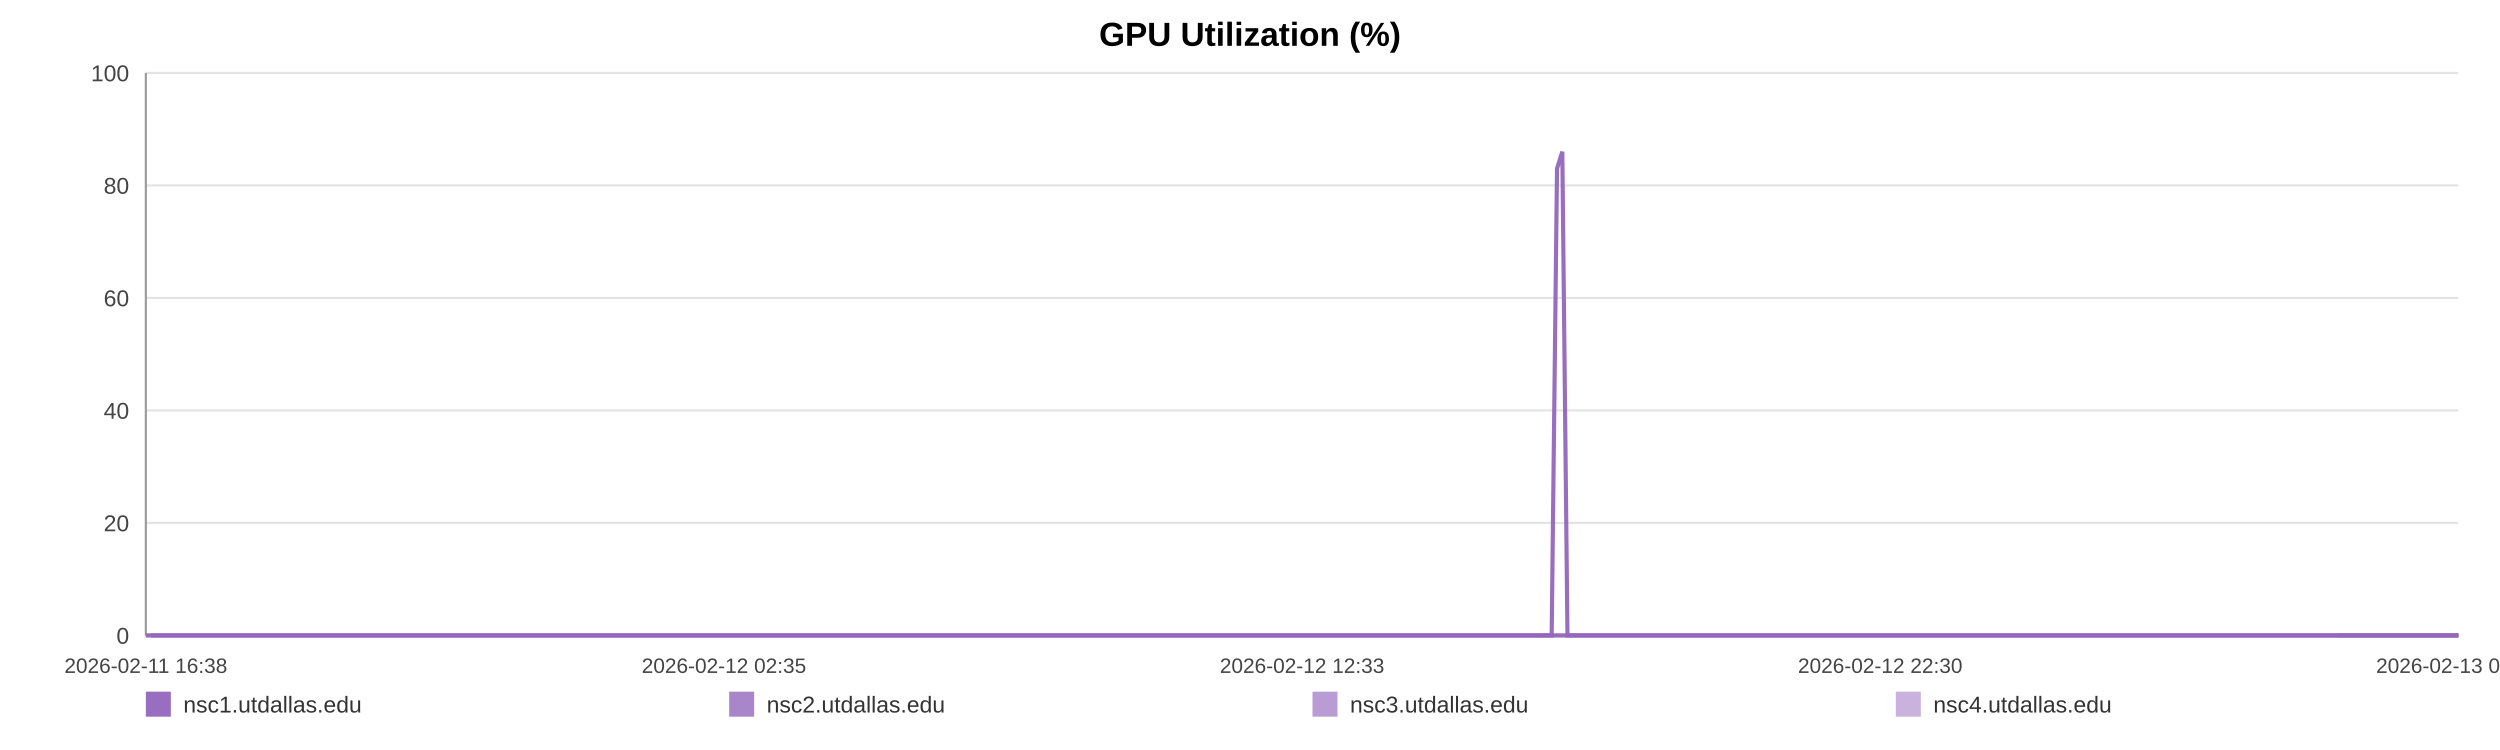
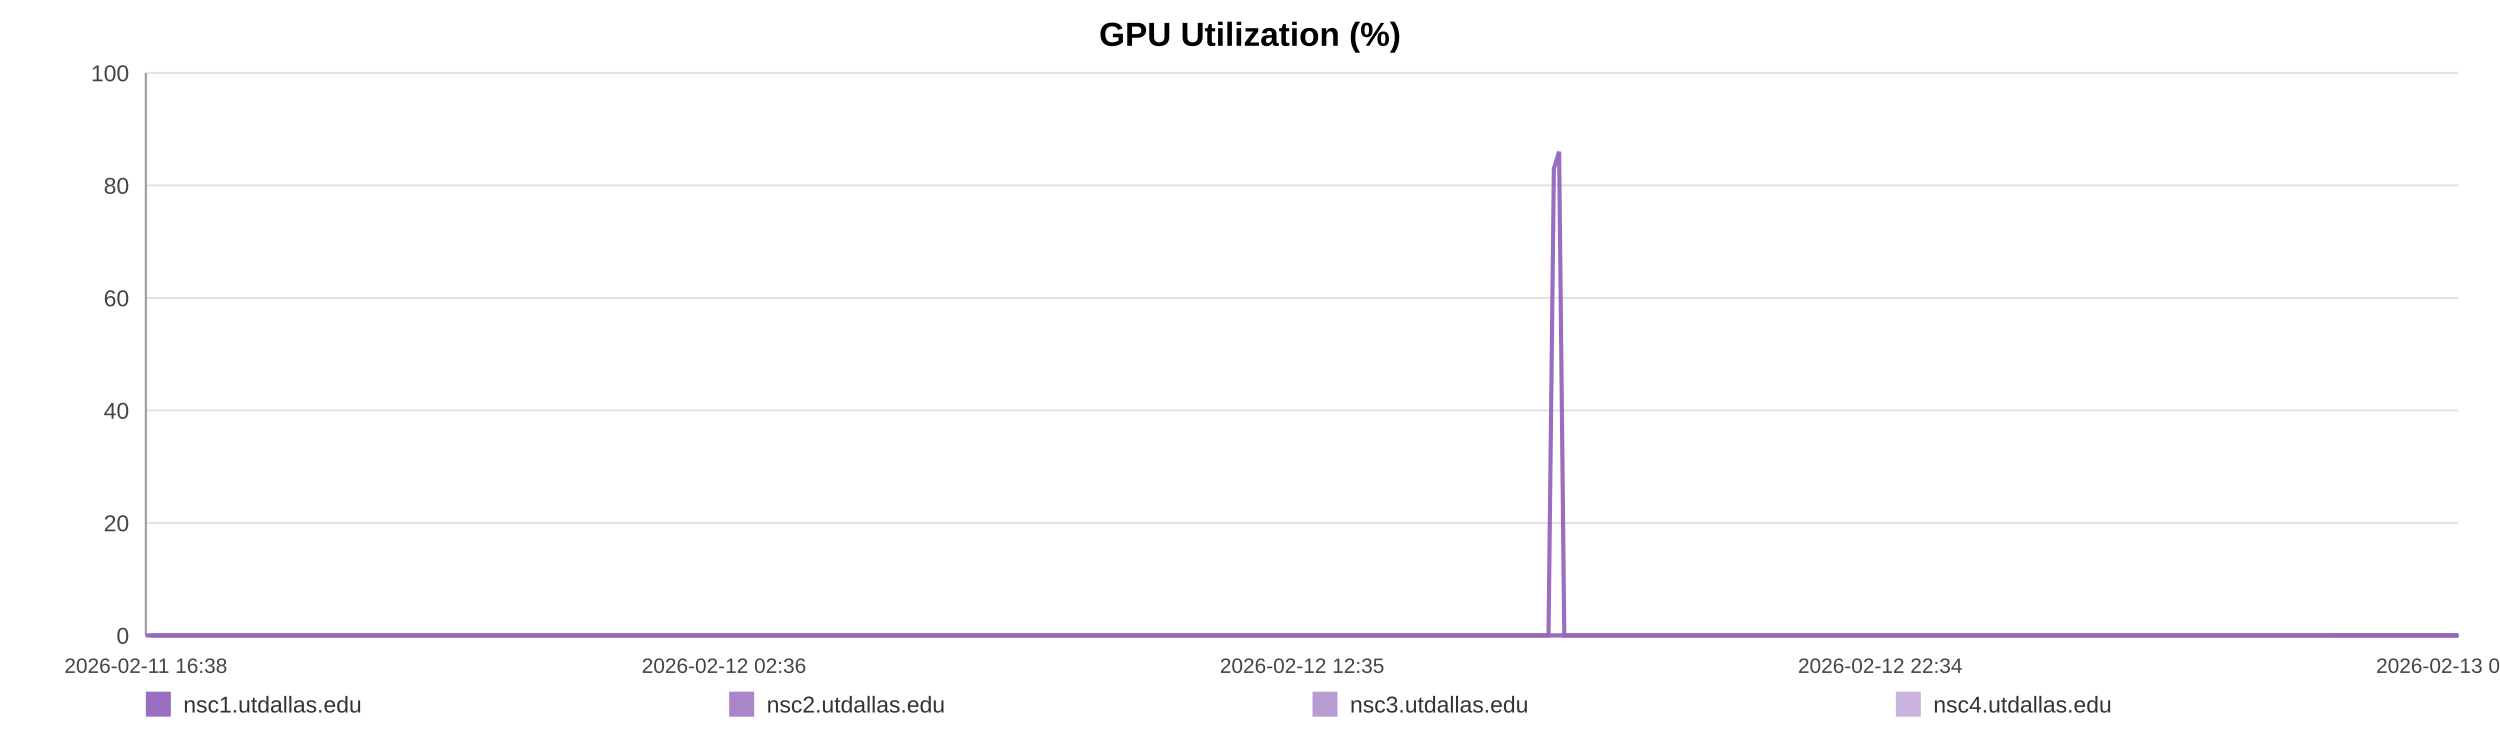
<svg xmlns="http://www.w3.org/2000/svg" width="1200" height="360" viewBox="0 0 1200 360" role="img" aria-label="GPU Utilization (%)">
  <rect width="100%" height="100%" fill="#ffffff" />
  <text x="600.0" y="22" text-anchor="middle" font-size="16" font-family="Arial, Helvetica, sans-serif" font-weight="bold">GPU Utilization (%)</text>
  <line x1="70" y1="35.00" x2="1180" y2="35.00" stroke="#e3e3e3" stroke-width="1" />
  <text x="62" y="39.00" text-anchor="end" font-size="11" fill="#444" font-family="Arial, Helvetica, sans-serif">100</text>
  <line x1="70" y1="89.00" x2="1180" y2="89.00" stroke="#e3e3e3" stroke-width="1" />
  <text x="62" y="93.00" text-anchor="end" font-size="11" fill="#444" font-family="Arial, Helvetica, sans-serif">80</text>
  <line x1="70" y1="143.00" x2="1180" y2="143.00" stroke="#e3e3e3" stroke-width="1" />
  <text x="62" y="147.00" text-anchor="end" font-size="11" fill="#444" font-family="Arial, Helvetica, sans-serif">60</text>
  <line x1="70" y1="197.00" x2="1180" y2="197.00" stroke="#e3e3e3" stroke-width="1" />
  <text x="62" y="201.00" text-anchor="end" font-size="11" fill="#444" font-family="Arial, Helvetica, sans-serif">40</text>
  <line x1="70" y1="251.00" x2="1180" y2="251.00" stroke="#e3e3e3" stroke-width="1" />
  <text x="62" y="255.00" text-anchor="end" font-size="11" fill="#444" font-family="Arial, Helvetica, sans-serif">20</text>
  <line x1="70" y1="305.00" x2="1180" y2="305.00" stroke="#e3e3e3" stroke-width="1" />
  <text x="62" y="309.00" text-anchor="end" font-size="11" fill="#444" font-family="Arial, Helvetica, sans-serif">0</text>
  <line x1="70" y1="35" x2="70" y2="305" stroke="#999" />
  <line x1="70" y1="305" x2="1180" y2="305" stroke="#999" />
  <text x="70.00" y="323" text-anchor="middle" font-size="10" fill="#444" font-family="Arial, Helvetica, sans-serif">2026-02-11 16:38</text>
-   <text x="347.50" y="323" text-anchor="middle" font-size="10" fill="#444" font-family="Arial, Helvetica, sans-serif">2026-02-12 02:35</text>
-   <text x="625.00" y="323" text-anchor="middle" font-size="10" fill="#444" font-family="Arial, Helvetica, sans-serif">2026-02-12 12:33</text>
-   <text x="902.50" y="323" text-anchor="middle" font-size="10" fill="#444" font-family="Arial, Helvetica, sans-serif">2026-02-12 22:30</text>
-   <text x="1180.00" y="323" text-anchor="middle" font-size="10" fill="#444" font-family="Arial, Helvetica, sans-serif">2026-02-13 08:28</text>
-   <polyline fill="none" stroke="#9467bd" stroke-opacity="0.95" stroke-width="2" points="72.50,305.00 75.01,305.00 77.50,305.00 80.01,305.00 82.53,305.00 85.01,305.00 87.52,305.00 90.22,305.00 92.71,305.00 95.19,305.00 97.68,305.00 100.22,305.00 102.70,305.00 105.19,305.00 109.68,305.00 113.56,305.00 116.08,305.00 118.65,305.00 121.14,305.00 123.63,305.00 126.08,305.00 128.60,305.00 131.09,305.00 133.61,305.00 136.12,305.00 138.67,305.00 141.18,305.00 143.69,305.00 146.31,305.00 148.83,305.00 151.33,305.00 153.89,305.00 156.39,305.00 158.89,305.00 161.46,305.00 163.94,305.00 166.44,305.00 168.99,305.00 171.46,305.00 173.96,305.00 176.43,305.00 178.92,305.00 181.43,305.00 183.91,305.00 186.47,305.00 188.99,305.00 191.46,305.00 193.95,305.00 196.47,305.00 198.97,305.00 201.83,305.00 204.33,305.00 206.82,305.00 209.30,305.00 211.78,305.00 214.26,305.00 216.74,305.00 219.25,305.00 221.74,305.00 224.29,305.00 226.78,305.00 229.25,305.00 231.77,305.00 234.30,305.00 236.79,305.00 239.30,305.00 241.77,305.00 244.25,305.00 246.73,305.00 249.21,305.00 251.70,305.00 254.20,305.00 256.68,305.00 259.18,305.00 261.68,305.00 264.15,305.00 266.67,305.00 269.15,305.00 271.63,305.00 274.19,305.00 276.68,305.00 279.18,305.00 281.69,305.00 284.18,305.00 286.68,305.00 289.18,305.00 291.65,305.00 294.12,305.00 296.64,305.00 299.15,305.00 301.65,305.00 304.17,305.00 306.63,305.00 309.14,305.00 311.62,305.00 314.12,305.00 316.59,305.00 319.09,305.00 321.57,305.00 324.08,305.00 326.58,305.00 329.08,305.00 331.58,305.00 334.12,305.00 336.63,305.00 339.12,305.00 341.61,305.00 344.10,305.00 346.58,305.00 349.11,305.00 351.61,305.00 354.10,305.00 356.59,305.00 359.10,305.00 361.61,305.00 364.12,305.00 366.66,305.00 369.15,305.00 371.65,305.00 374.15,305.00 376.64,305.00 379.13,305.00 381.65,305.00 384.36,305.00 386.84,305.00 389.37,305.00 391.86,305.00 394.34,305.00 396.82,305.00 399.27,305.00 401.76,305.00 404.26,305.00 406.76,305.00 409.24,305.00 411.73,305.00 414.23,305.00 416.70,305.00 419.25,305.00 421.73,305.00 424.23,305.00 426.71,305.00 429.21,305.00 431.69,305.00 434.20,305.00 436.71,305.00 439.21,305.00 441.71,305.00 444.20,305.00 446.68,305.00 449.16,305.00 451.66,305.00 454.15,305.00 456.66,305.00 459.18,305.00 461.68,305.00 464.17,305.00 466.70,305.00 469.20,305.00 471.67,305.00 474.18,305.00 476.68,305.00 479.22,305.00 481.75,305.00 484.23,305.00 486.74,305.00 489.22,305.00 491.70,305.00 494.19,305.00 496.69,305.00 499.17,305.00 501.64,305.00 504.13,305.00 506.65,305.00 509.15,305.00 511.66,305.00 514.15,305.00 516.70,305.00 519.20,305.00 521.69,305.00 524.17,305.00 526.65,305.00 529.37,305.00 531.92,305.00 534.40,305.00 536.88,305.00 539.34,305.00 541.85,305.00 544.34,305.00 546.85,305.00 549.36,305.00 551.84,305.00 554.33,305.00 556.83,305.00 559.38,305.00 561.88,305.00 564.35,305.00 566.84,305.00 569.37,305.00 571.91,305.00 574.47,305.00 576.95,305.00 579.45,305.00 581.95,305.00 584.43,305.00 586.94,305.00 589.44,305.00 591.97,305.00 594.45,305.00 596.93,305.00 599.45,305.00 601.95,305.00 604.45,305.00 606.95,305.00 609.48,305.00 611.98,305.00 614.46,305.00 616.93,305.00 619.42,305.00 621.92,305.00 624.42,305.00 626.90,305.00 629.39,305.00 631.86,305.00 634.35,305.00 636.87,305.00 639.37,305.00 641.88,305.00 644.41,305.00 646.91,305.00 649.42,305.00 651.91,305.00 654.42,305.00 656.91,305.00 659.41,305.00 661.91,305.00 664.46,305.00 666.96,305.00 669.47,305.00 671.97,305.00 674.46,305.00 676.96,305.00 679.43,305.00 681.92,305.00 684.44,305.00 686.94,305.00 689.44,305.00 691.94,305.00 694.46,305.00 696.95,305.00 699.45,305.00 701.96,305.00 704.49,305.00 706.97,305.00 709.46,305.00 711.98,305.00 714.50,305.00 717.01,305.00 719.50,305.00 722.00,305.00 724.77,305.00 727.28,305.00 729.78,305.00 732.28,305.00 734.80,305.00 737.31,305.00 739.81,305.00 742.32,305.00 744.80,305.00 747.37,80.90 749.91,72.80 752.38,305.00 754.88,305.00 757.38,305.00 759.88,305.00 762.38,305.00 764.97,305.00 767.47,305.00 769.96,305.00 772.49,305.00 775.19,305.00 777.69,305.00 780.83,305.00 785.05,305.00 787.61,305.00 790.16,305.00 792.65,305.00 795.10,305.00 797.58,305.00 800.12,305.00 802.63,305.00 805.15,305.00 807.75,305.00 810.33,305.00 812.98,305.00 815.49,305.00 817.99,305.00 820.49,305.00 823.02,305.00 825.55,305.00 828.07,305.00 830.56,305.00 833.05,305.00 835.65,305.00 838.17,305.00 840.64,305.00 843.14,305.00 845.68,305.00 848.27,305.00 850.79,305.00 853.29,305.00 855.86,305.00 858.25,305.00 860.74,305.00 863.28,305.00 865.77,305.00 868.31,305.00 870.88,305.00 873.39,305.00 875.88,305.00 878.41,305.00 880.94,305.00 883.44,305.00 885.93,305.00 888.41,305.00 890.92,305.00 893.43,305.00 895.91,305.00 898.89,305.00 901.83,305.00 904.79,305.00 907.69,305.00 910.54,305.00 913.42,305.00 916.38,305.00 919.29,305.00 921.80,305.00 924.27,305.00 926.76,305.00 929.25,305.00 931.75,305.00 934.23,305.00 936.71,305.00 939.20,305.00 941.70,305.00 944.19,305.00 946.68,305.00 949.17,305.00 951.66,305.00 954.14,305.00 956.63,305.00 959.11,305.00 961.61,305.00 964.08,305.00 966.59,305.00 969.11,305.00 971.57,305.00 974.05,305.00 976.54,305.00 979.03,305.00 981.53,305.00 984.03,305.00 986.51,305.00 989.01,305.00 991.51,305.00 994.00,305.00 996.49,305.00 998.98,305.00 1001.46,305.00 1003.95,305.00 1006.41,305.00 1008.87,305.00 1011.37,305.00 1013.85,305.00 1016.33,305.00 1018.81,305.00 1021.30,305.00 1023.79,305.00 1026.26,305.00 1028.73,305.00 1031.18,305.00 1033.76,305.00 1036.44,305.00 1038.95,305.00 1041.45,305.00 1043.94,305.00 1046.42,305.00 1048.89,305.00 1051.37,305.00 1053.85,305.00 1056.80,305.00 1059.73,305.00 1062.63,305.00 1065.55,305.00 1068.50,305.00 1071.41,305.00 1074.39,305.00 1077.41,305.00 1080.14,305.00 1082.82,305.00 1085.32,305.00 1087.84,305.00 1090.34,305.00 1092.81,305.00 1095.29,305.00 1097.79,305.00 1100.28,305.00 1102.77,305.00 1105.25,305.00 1107.75,305.00 1110.25,305.00 1112.73,305.00 1115.26,305.00 1117.75,305.00 1120.23,305.00 1122.41,305.00 1124.99,305.00 1127.48,305.00 1130.04,305.00 1132.53,305.00 1135.01,305.00 1137.53,305.00 1140.05,305.00 1142.55,305.00 1145.08,305.00 1147.58,305.00 1150.13,305.00 1152.61,305.00 1155.08,305.00 1157.58,305.00 1160.05,305.00 1162.53,305.00 1165.01,305.00 1167.53,305.00 1170.02,305.00 1172.52,305.00 1175.01,305.00 1177.48,305.00 1180.00,305.00" />
-   <polyline fill="none" stroke="#9467bd" stroke-opacity="0.80" stroke-width="2" points="70.00,305.00 72.50,305.00 75.01,305.00 77.50,305.00 80.01,305.00 82.53,305.00 85.01,305.00 87.52,305.00 90.22,305.00 92.71,305.00 95.19,305.00 97.68,305.00 100.22,305.00 102.70,305.00 105.19,305.00 109.68,305.00 113.56,305.00 116.08,305.00 118.65,305.00 121.14,305.00 123.63,305.00 126.08,305.00 128.60,305.00 131.09,305.00 133.61,305.00 136.12,305.00 138.67,305.00 141.18,305.00 143.69,305.00 146.31,305.00 148.83,305.00 151.33,305.00 153.89,305.00 156.39,305.00 158.89,305.00 161.46,305.00 163.94,305.00 166.44,305.00 168.99,305.00 171.46,305.00 173.96,305.00 176.43,305.00 178.92,305.00 181.43,305.00 183.91,305.00 186.47,305.00 188.99,305.00 191.46,305.00 193.95,305.00 196.47,305.00 198.97,305.00 201.83,305.00 204.33,305.00 206.82,305.00 209.30,305.00 211.78,305.00 214.26,305.00 216.74,305.00 219.25,305.00 221.74,305.00 224.29,305.00 226.78,305.00 229.25,305.00 231.77,305.00 234.30,305.00 236.79,305.00 239.30,305.00 241.77,305.00 244.25,305.00 246.73,305.00 249.21,305.00 251.70,305.00 254.20,305.00 256.68,305.00 259.18,305.00 261.68,305.00 264.15,305.00 266.67,305.00 269.15,305.00 271.63,305.00 274.19,305.00 276.68,305.00 279.18,305.00 281.69,305.00 284.18,305.00 286.68,305.00 289.18,305.00 291.65,305.00 294.12,305.00 296.64,305.00 299.15,305.00 301.65,305.00 304.17,305.00 306.63,305.00 309.14,305.00 311.62,305.00 314.12,305.00 316.59,305.00 319.09,305.00 321.57,305.00 324.08,305.00 326.58,305.00 329.08,305.00 331.58,305.00 334.12,305.00 336.63,305.00 339.12,305.00 341.61,305.00 344.10,305.00 346.58,305.00 349.11,305.00 351.61,305.00 354.10,305.00 356.59,305.00 359.10,305.00 361.61,305.00 364.12,305.00 366.66,305.00 369.15,305.00 371.65,305.00 374.15,305.00 376.64,305.00 379.13,305.00 381.65,305.00 384.36,305.00 386.84,305.00 389.37,305.00 391.86,305.00 394.34,305.00 396.82,305.00 399.27,305.00 401.76,305.00 404.26,305.00 406.76,305.00 409.24,305.00 411.73,305.00 414.23,305.00 416.70,305.00 419.25,305.00 421.73,305.00 424.23,305.00 426.71,305.00 429.21,305.00 431.69,305.00 434.20,305.00 436.71,305.00 439.21,305.00 441.71,305.00 444.20,305.00 446.68,305.00 449.16,305.00 451.66,305.00 454.15,305.00 456.66,305.00 459.18,305.00 461.68,305.00 464.17,305.00 466.70,305.00 469.20,305.00 471.67,305.00 474.18,305.00 476.68,305.00 479.22,305.00 481.75,305.00 484.23,305.00 486.74,305.00 489.22,305.00 491.70,305.00 494.19,305.00 496.69,305.00 499.17,305.00 501.64,305.00 504.13,305.00 506.65,305.00 509.15,305.00 511.66,305.00 514.15,305.00 516.70,305.00 519.20,305.00 521.69,305.00 524.17,305.00 526.65,305.00 529.37,305.00 531.92,305.00 534.40,305.00 536.88,305.00 539.34,305.00 541.85,305.00 544.34,305.00 546.85,305.00 549.36,305.00 551.84,305.00 554.33,305.00 556.83,305.00 559.38,305.00 561.88,305.00 564.35,305.00 566.84,305.00 569.37,305.00 571.91,305.00 574.47,305.00 576.95,305.00 579.45,305.00 581.95,305.00 584.43,305.00 586.94,305.00 589.44,305.00 591.97,305.00 594.45,305.00 596.93,305.00 599.45,305.00 601.95,305.00 604.45,305.00 606.95,305.00 609.48,305.00 611.98,305.00 614.46,305.00 616.93,305.00 619.42,305.00 621.92,305.00 624.42,305.00 626.90,305.00 629.39,305.00 631.86,305.00 634.35,305.00 636.87,305.00 639.37,305.00 641.88,305.00 644.41,305.00 646.91,305.00 649.42,305.00 651.91,305.00 654.42,305.00 656.91,305.00 659.41,305.00 661.91,305.00 664.46,305.00 666.96,305.00 669.47,305.00 671.97,305.00 674.46,305.00 676.96,305.00 679.43,305.00 681.92,305.00 684.44,305.00 686.94,305.00 689.44,305.00 691.94,305.00 694.46,305.00 696.95,305.00 699.45,305.00 701.96,305.00 704.49,305.00 706.97,305.00 709.46,305.00 711.98,305.00 714.50,305.00 717.01,305.00 719.50,305.00 722.00,305.00 724.77,305.00 727.28,305.00 729.78,305.00 732.28,305.00 734.80,305.00 737.31,305.00 739.81,305.00 742.32,305.00 744.80,305.00 747.37,305.00 749.91,305.00 752.38,305.00 754.88,305.00 757.38,305.00 759.88,305.00 762.38,305.00 764.97,305.00 767.47,305.00 769.96,305.00 772.49,305.00 775.19,305.00 777.69,305.00 780.83,305.00 785.05,305.00 787.61,305.00 790.16,305.00 792.65,305.00 795.10,305.00 797.58,305.00 800.12,305.00 802.63,305.00 805.15,305.00 807.75,305.00 810.33,305.00 812.98,305.00 815.49,305.00 817.99,305.00 820.49,305.00 823.02,305.00 825.55,305.00 828.07,305.00 830.56,305.00 833.05,305.00 835.65,305.00 838.17,305.00 840.64,305.00 843.14,305.00 845.68,305.00 848.27,305.00 850.79,305.00 853.29,305.00 855.86,305.00 858.25,305.00 860.74,305.00 863.28,305.00 865.77,305.00 868.31,305.00 870.88,305.00 873.39,305.00 875.88,305.00 878.41,305.00 880.94,305.00 883.44,305.00 885.93,305.00 888.41,305.00 890.92,305.00 893.43,305.00 895.91,305.00 898.89,305.00 901.83,305.00 904.79,305.00 907.69,305.00 910.54,305.00 913.42,305.00 916.38,305.00 919.29,305.00 921.80,305.00 924.27,305.00 926.76,305.00 929.25,305.00 931.75,305.00 934.23,305.00 936.71,305.00 939.20,305.00 941.70,305.00 944.19,305.00 946.68,305.00 949.17,305.00 951.66,305.00 954.14,305.00 956.63,305.00 959.11,305.00 961.61,305.00 964.08,305.00 966.59,305.00 969.11,305.00 971.57,305.00 974.05,305.00 976.54,305.00 979.03,305.00 981.53,305.00 984.03,305.00 986.51,305.00 989.01,305.00 991.51,305.00 994.00,305.00 996.49,305.00 998.98,305.00 1001.46,305.00 1003.95,305.00 1006.41,305.00 1008.87,305.00 1011.37,305.00 1013.85,305.00 1016.33,305.00 1018.81,305.00 1021.30,305.00 1023.79,305.00 1026.26,305.00 1028.73,305.00 1031.18,305.00 1033.76,305.00 1036.44,305.00 1038.95,305.00 1041.45,305.00 1043.94,305.00 1046.42,305.00 1048.89,305.00 1051.37,305.00 1053.85,305.00 1056.80,305.00 1059.73,305.00 1062.63,305.00 1065.55,305.00 1068.50,305.00 1071.41,305.00 1074.39,305.00 1077.41,305.00 1080.14,305.00 1082.82,305.00 1085.32,305.00 1087.84,305.00 1090.34,305.00 1092.81,305.00 1095.29,305.00 1097.79,305.00 1100.28,305.00 1102.77,305.00 1105.25,305.00 1107.75,305.00 1110.25,305.00 1112.73,305.00 1115.26,305.00 1117.75,305.00 1120.23,305.00 1122.41,305.00 1124.99,305.00 1127.48,305.00 1130.04,305.00 1132.53,305.00 1135.01,305.00 1137.53,305.00 1140.05,305.00 1142.55,305.00 1145.08,305.00 1147.58,305.00 1150.13,305.00 1152.61,305.00 1155.08,305.00 1157.58,305.00 1160.05,305.00 1162.53,305.00 1165.01,305.00 1167.53,305.00 1170.02,305.00 1172.52,305.00 1175.01,305.00 1177.48,305.00 1180.00,305.00" />
-   <polyline fill="none" stroke="#9467bd" stroke-opacity="0.65" stroke-width="2" points="1122.41,305.00 1124.99,305.00 1127.48,305.00 1130.04,305.00 1132.53,305.00 1135.01,305.00 1137.53,305.00 1140.05,305.00 1142.55,305.00 1145.08,305.00 1147.58,305.00 1150.13,305.00 1152.61,305.00 1155.08,305.00 1157.58,305.00 1160.05,305.00 1162.53,305.00 1165.01,305.00 1167.53,305.00 1170.02,305.00 1172.52,305.00 1175.01,305.00 1177.48,305.00 1180.00,305.00" />
-   <polyline fill="none" stroke="#9467bd" stroke-opacity="0.50" stroke-width="2" points="70.00,305.00 72.50,305.00 75.01,305.00 77.50,305.00 80.01,305.00 82.53,305.00 85.01,305.00 87.52,305.00 90.22,305.00 92.71,305.00 95.19,305.00 97.68,305.00 100.22,305.00 102.70,305.00 105.19,305.00 109.68,305.00 113.56,305.00 116.08,305.00 118.65,305.00 121.14,305.00 123.63,305.00 126.08,305.00 128.60,305.00 131.09,305.00 133.61,305.00 136.12,305.00 138.67,305.00 141.18,305.00 143.69,305.00 146.31,305.00 148.83,305.00 151.33,305.00 153.89,305.00 156.39,305.00 158.89,305.00 161.46,305.00 163.94,305.00 166.44,305.00 168.99,305.00 171.46,305.00 173.96,305.00 176.43,305.00 178.92,305.00 181.43,305.00 183.91,305.00 186.47,305.00 188.99,305.00 191.46,305.00 193.95,305.00 196.47,305.00 198.97,305.00 201.83,305.00 204.33,305.00 206.82,305.00 209.30,305.00 211.78,305.00 214.26,305.00 216.74,305.00 219.25,305.00 221.74,305.00 224.29,305.00 226.78,305.00 229.25,305.00 231.77,305.00 234.30,305.00 236.79,305.00 239.30,305.00 241.77,305.00 244.25,305.00 246.73,305.00 249.21,305.00 251.70,305.00 254.20,305.00 256.68,305.00 259.18,305.00 261.68,305.00 264.15,305.00 266.67,305.00 269.15,305.00 271.63,305.00 274.19,305.00 276.68,305.00 279.18,305.00 281.69,305.00 284.18,305.00 286.68,305.00 289.18,305.00 291.65,305.00 294.12,305.00 296.64,305.00 299.15,305.00 301.65,305.00 304.17,305.00 306.63,305.00 309.14,305.00 311.62,305.00 314.12,305.00 316.59,305.00 319.09,305.00 321.57,305.00 324.08,305.00 326.58,305.00 329.08,305.00 331.58,305.00 334.12,305.00 336.63,305.00 339.12,305.00 341.61,305.00 344.10,305.00 346.58,305.00 349.11,305.00 351.61,305.00 354.10,305.00 356.59,305.00 359.10,305.00 361.61,305.00 364.12,305.00 366.66,305.00 369.15,305.00 371.65,305.00 374.15,305.00 376.64,305.00 379.13,305.00 381.65,305.00 384.36,305.00 386.84,305.00 389.37,305.00 391.86,305.00 394.34,305.00 396.82,305.00 399.27,305.00 401.76,305.00 404.26,305.00 406.76,305.00 409.24,305.00 411.73,305.00 414.23,305.00 416.70,305.00 419.25,305.00 421.73,305.00 424.23,305.00 426.71,305.00 429.21,305.00 431.69,305.00 434.20,305.00 436.71,305.00 439.21,305.00 441.71,305.00 444.20,305.00 446.68,305.00 449.16,305.00 451.66,305.00 454.15,305.00 456.66,305.00 459.18,305.00 461.68,305.00 464.17,305.00 466.70,305.00 469.20,305.00 471.67,305.00 474.18,305.00 476.68,305.00 479.22,305.00 481.75,305.00 484.23,305.00 486.74,305.00 489.22,305.00 491.70,305.00 494.19,305.00 496.69,305.00 499.17,305.00 501.64,305.00 504.13,305.00 506.65,305.00 509.15,305.00 511.66,305.00 514.15,305.00 516.70,305.00 519.20,305.00 521.69,305.00 524.17,305.00 526.65,305.00 529.37,305.00 531.92,305.00 534.40,305.00 536.88,305.00 539.34,305.00 541.85,305.00 544.34,305.00 546.85,305.00 549.36,305.00 551.84,305.00 554.33,305.00 556.83,305.00 559.38,305.00 561.88,305.00 564.35,305.00 566.84,305.00 569.37,305.00 571.91,305.00 574.47,305.00 576.95,305.00 579.45,305.00 581.95,305.00 584.43,305.00 586.94,305.00 589.44,305.00 591.97,305.00 594.45,305.00 596.93,305.00 599.45,305.00 601.95,305.00 604.45,305.00 606.95,305.00 609.48,305.00 611.98,305.00 614.46,305.00 616.93,305.00 619.42,305.00 621.92,305.00 624.42,305.00 626.90,305.00 629.39,305.00 631.86,305.00 634.35,305.00 636.87,305.00 639.37,305.00 641.88,305.00 644.41,305.00 646.91,305.00 649.42,305.00 651.91,305.00 654.42,305.00 656.91,305.00 659.41,305.00 661.91,305.00 664.46,305.00 666.96,305.00 669.47,305.00 671.97,305.00 674.46,305.00 676.96,305.00 679.43,305.00 681.92,305.00 684.44,305.00 686.94,305.00 689.44,305.00 691.94,305.00 694.46,305.00 696.95,305.00 699.45,305.00 701.96,305.00 704.49,305.00 706.97,305.00 709.46,305.00 711.98,305.00 714.50,305.00 717.01,305.00 719.50,305.00 722.00,305.00 724.77,305.00 727.28,305.00 729.78,305.00 732.28,305.00 734.80,305.00 737.31,305.00 739.81,305.00 742.32,305.00 744.80,305.00 747.37,305.00 749.91,305.00 752.38,305.00 754.88,305.00 757.38,305.00 759.88,305.00 762.38,305.00 764.97,305.00 767.47,305.00 769.96,305.00 772.49,305.00 775.19,305.00 777.69,305.00 780.83,305.00 785.05,305.00 787.61,305.00 790.16,305.00 792.65,305.00 795.10,305.00 797.58,305.00 800.12,305.00 802.63,305.00 805.15,305.00 807.75,305.00 810.33,305.00 812.98,305.00 815.49,305.00 817.99,305.00 820.49,305.00 823.02,305.00 825.55,305.00 828.07,305.00 830.56,305.00 833.05,305.00 835.65,305.00 838.17,305.00 840.64,305.00 843.14,305.00 845.68,305.00 848.27,305.00 850.79,305.00 853.29,305.00 855.86,305.00 858.25,305.00 860.74,305.00 863.28,305.00 865.77,305.00 868.31,305.00 870.88,305.00 873.39,305.00 875.88,305.00 878.41,305.00 880.94,305.00 883.44,305.00 885.93,305.00 888.41,305.00 890.92,305.00 893.43,305.00 895.91,305.00 898.89,305.00 901.83,305.00 904.79,305.00 907.69,305.00 910.54,305.00 913.42,305.00 916.38,305.00 919.29,305.00 921.80,305.00 924.27,305.00 926.76,305.00 929.25,305.00 931.75,305.00 934.23,305.00 936.71,305.00 939.20,305.00 941.70,305.00 944.19,305.00 946.68,305.00 949.17,305.00 951.66,305.00 954.14,305.00 956.63,305.00 959.11,305.00 961.61,305.00 964.08,305.00 966.59,305.00 969.11,305.00 971.57,305.00 974.05,305.00 976.54,305.00 979.03,305.00 981.53,305.00 984.03,305.00 986.51,305.00 989.01,305.00 991.51,305.00 994.00,305.00 996.49,305.00 998.98,305.00 1001.46,305.00 1003.95,305.00 1006.41,305.00 1008.87,305.00 1011.37,305.00 1013.85,305.00 1016.33,305.00 1018.81,305.00 1021.30,305.00 1023.79,305.00 1026.26,305.00 1028.73,305.00 1031.18,305.00 1033.76,305.00 1036.44,305.00 1038.95,305.00 1041.45,305.00 1043.94,305.00 1046.42,305.00 1048.89,305.00 1051.37,305.00 1053.85,305.00 1056.80,305.00 1059.73,305.00 1062.63,305.00 1065.55,305.00 1068.50,305.00 1071.41,305.00 1074.39,305.00 1077.41,305.00 1080.14,305.00 1082.82,305.00 1085.32,305.00 1087.84,305.00 1090.34,305.00 1092.81,305.00 1095.29,305.00 1097.79,305.00 1100.28,305.00 1102.77,305.00 1105.25,305.00 1107.75,305.00 1110.25,305.00 1112.73,305.00 1115.26,305.00 1117.75,305.00 1120.23,305.00 1122.41,305.00 1124.99,305.00 1127.48,305.00 1130.04,305.00 1132.53,305.00 1135.01,305.00 1137.53,305.00 1140.05,305.00 1142.55,305.00 1145.08,305.00 1147.58,305.00 1150.13,305.00 1152.61,305.00 1155.08,305.00 1157.58,305.00 1160.05,305.00 1162.53,305.00 1165.01,305.00 1167.53,305.00 1170.02,305.00 1172.52,305.00 1175.01,305.00 1177.48,305.00 1180.00,305.00" />
+   <text x="347.50" y="323" text-anchor="middle" font-size="10" fill="#444" font-family="Arial, Helvetica, sans-serif">2026-02-12 02:36</text>
+   <text x="625.00" y="323" text-anchor="middle" font-size="10" fill="#444" font-family="Arial, Helvetica, sans-serif">2026-02-12 12:35</text>
+   <text x="902.50" y="323" text-anchor="middle" font-size="10" fill="#444" font-family="Arial, Helvetica, sans-serif">2026-02-12 22:34</text>
+   <text x="1180.00" y="323" text-anchor="middle" font-size="10" fill="#444" font-family="Arial, Helvetica, sans-serif">2026-02-13 08:33</text>
+   <polyline fill="none" stroke="#9467bd" stroke-opacity="0.95" stroke-width="2" points="72.49,305.00 75.00,305.00 77.48,305.00 79.99,305.00 82.50,305.00 84.97,305.00 87.48,305.00 90.18,305.00 92.66,305.00 95.14,305.00 97.62,305.00 100.15,305.00 102.63,305.00 105.11,305.00 109.59,305.00 113.46,305.00 115.98,305.00 118.54,305.00 121.02,305.00 123.51,305.00 125.95,305.00 128.47,305.00 130.96,305.00 133.47,305.00 135.98,305.00 138.52,305.00 141.02,305.00 143.52,305.00 146.14,305.00 148.66,305.00 151.14,305.00 153.70,305.00 156.19,305.00 158.69,305.00 161.26,305.00 163.73,305.00 166.23,305.00 168.77,305.00 171.23,305.00 173.72,305.00 176.19,305.00 178.67,305.00 181.18,305.00 183.66,305.00 186.20,305.00 188.72,305.00 191.19,305.00 193.67,305.00 196.19,305.00 198.68,305.00 201.53,305.00 204.03,305.00 206.52,305.00 208.99,305.00 211.47,305.00 213.94,305.00 216.42,305.00 218.92,305.00 221.40,305.00 223.95,305.00 226.43,305.00 228.90,305.00 231.41,305.00 233.93,305.00 236.42,305.00 238.92,305.00 241.38,305.00 243.85,305.00 246.33,305.00 248.81,305.00 251.29,305.00 253.79,305.00 256.26,305.00 258.75,305.00 261.25,305.00 263.72,305.00 266.23,305.00 268.70,305.00 271.18,305.00 273.73,305.00 276.22,305.00 278.71,305.00 281.22,305.00 283.70,305.00 286.20,305.00 288.69,305.00 291.15,305.00 293.62,305.00 296.13,305.00 298.64,305.00 301.13,305.00 303.64,305.00 306.10,305.00 308.60,305.00 311.08,305.00 313.57,305.00 316.04,305.00 318.53,305.00 321.01,305.00 323.52,305.00 326.01,305.00 328.50,305.00 331.00,305.00 333.52,305.00 336.03,305.00 338.52,305.00 341.00,305.00 343.49,305.00 345.97,305.00 348.48,305.00 350.98,305.00 353.46,305.00 355.95,305.00 358.45,305.00 360.95,305.00 363.46,305.00 366.00,305.00 368.48,305.00 370.97,305.00 373.47,305.00 375.95,305.00 378.44,305.00 380.95,305.00 383.65,305.00 386.13,305.00 388.66,305.00 391.14,305.00 393.61,305.00 396.09,305.00 398.53,305.00 401.02,305.00 403.52,305.00 406.00,305.00 408.48,305.00 410.97,305.00 413.45,305.00 415.93,305.00 418.47,305.00 420.95,305.00 423.43,305.00 425.91,305.00 428.41,305.00 430.88,305.00 433.39,305.00 435.89,305.00 438.38,305.00 440.88,305.00 443.36,305.00 445.84,305.00 448.31,305.00 450.80,305.00 453.29,305.00 455.79,305.00 458.31,305.00 460.80,305.00 463.29,305.00 465.81,305.00 468.30,305.00 470.77,305.00 473.27,305.00 475.77,305.00 478.30,305.00 480.83,305.00 483.31,305.00 485.81,305.00 488.28,305.00 490.75,305.00 493.24,305.00 495.73,305.00 498.21,305.00 500.68,305.00 503.15,305.00 505.67,305.00 508.17,305.00 510.67,305.00 513.16,305.00 515.70,305.00 518.19,305.00 520.68,305.00 523.16,305.00 525.63,305.00 528.34,305.00 530.89,305.00 533.36,305.00 535.84,305.00 538.29,305.00 540.79,305.00 543.28,305.00 545.78,305.00 548.29,305.00 550.76,305.00 553.24,305.00 555.74,305.00 558.29,305.00 560.77,305.00 563.24,305.00 565.73,305.00 568.25,305.00 570.79,305.00 573.34,305.00 575.81,305.00 578.30,305.00 580.80,305.00 583.28,305.00 585.78,305.00 588.27,305.00 590.80,305.00 593.28,305.00 595.75,305.00 598.27,305.00 600.76,305.00 603.25,305.00 605.74,305.00 608.27,305.00 610.76,305.00 613.24,305.00 615.71,305.00 618.18,305.00 620.69,305.00 623.17,305.00 625.65,305.00 628.14,305.00 630.60,305.00 633.09,305.00 635.60,305.00 638.09,305.00 640.60,305.00 643.12,305.00 645.62,305.00 648.13,305.00 650.60,305.00 653.11,305.00 655.59,305.00 658.09,305.00 660.58,305.00 663.13,305.00 665.63,305.00 668.13,305.00 670.62,305.00 673.10,305.00 675.60,305.00 678.07,305.00 680.55,305.00 683.06,305.00 685.56,305.00 688.05,305.00 690.55,305.00 693.06,305.00 695.54,305.00 698.04,305.00 700.55,305.00 703.07,305.00 705.54,305.00 708.03,305.00 710.54,305.00 713.06,305.00 715.56,305.00 718.05,305.00 720.53,305.00 723.30,305.00 725.81,305.00 728.30,305.00 730.80,305.00 733.32,305.00 735.82,305.00 738.31,305.00 740.81,305.00 743.29,305.00 745.86,80.90 748.38,72.80 750.85,305.00 753.34,305.00 755.84,305.00 758.33,305.00 760.82,305.00 763.41,305.00 765.91,305.00 768.39,305.00 770.92,305.00 773.61,305.00 776.10,305.00 779.24,305.00 783.45,305.00 786.00,305.00 788.55,305.00 791.04,305.00 793.48,305.00 795.95,305.00 798.49,305.00 800.99,305.00 803.50,305.00 806.09,305.00 808.67,305.00 811.32,305.00 813.82,305.00 816.31,305.00 818.81,305.00 821.33,305.00 823.86,305.00 826.37,305.00 828.85,305.00 831.34,305.00 833.94,305.00 836.45,305.00 838.91,305.00 841.41,305.00 843.94,305.00 846.53,305.00 849.04,305.00 851.54,305.00 854.10,305.00 856.49,305.00 858.96,305.00 861.51,305.00 863.98,305.00 866.52,305.00 869.09,305.00 871.59,305.00 874.08,305.00 876.60,305.00 879.12,305.00 881.62,305.00 884.10,305.00 886.57,305.00 889.08,305.00 891.59,305.00 894.06,305.00 897.03,305.00 899.97,305.00 902.92,305.00 905.81,305.00 908.66,305.00 911.53,305.00 914.48,305.00 917.39,305.00 919.89,305.00 922.35,305.00 924.84,305.00 927.33,305.00 929.82,305.00 932.29,305.00 934.77,305.00 937.25,305.00 939.74,305.00 942.23,305.00 944.72,305.00 947.20,305.00 949.68,305.00 952.16,305.00 954.64,305.00 957.12,305.00 959.62,305.00 962.08,305.00 964.58,305.00 967.09,305.00 969.55,305.00 972.03,305.00 974.51,305.00 976.99,305.00 979.49,305.00 981.98,305.00 984.46,305.00 986.95,305.00 989.45,305.00 991.93,305.00 994.41,305.00 996.90,305.00 999.37,305.00 1001.86,305.00 1004.31,305.00 1006.77,305.00 1009.26,305.00 1011.74,305.00 1014.21,305.00 1016.69,305.00 1019.17,305.00 1021.65,305.00 1024.12,305.00 1026.58,305.00 1029.03,305.00 1031.60,305.00 1034.28,305.00 1036.78,305.00 1039.28,305.00 1041.75,305.00 1044.23,305.00 1046.70,305.00 1049.17,305.00 1051.65,305.00 1054.59,305.00 1057.51,305.00 1060.41,305.00 1063.32,305.00 1066.26,305.00 1069.16,305.00 1072.14,305.00 1075.16,305.00 1077.87,305.00 1080.55,305.00 1083.04,305.00 1085.56,305.00 1088.05,305.00 1090.52,305.00 1093.00,305.00 1095.49,305.00 1097.97,305.00 1100.46,305.00 1102.93,305.00 1105.42,305.00 1107.92,305.00 1110.39,305.00 1112.92,305.00 1115.40,305.00 1117.88,305.00 1120.06,305.00 1122.63,305.00 1125.11,305.00 1127.66,305.00 1130.15,305.00 1132.63,305.00 1135.14,305.00 1137.65,305.00 1140.15,305.00 1142.67,305.00 1145.17,305.00 1147.71,305.00 1150.18,305.00 1152.65,305.00 1155.14,305.00 1157.60,305.00 1160.08,305.00 1162.55,305.00 1165.07,305.00 1167.55,305.00 1170.05,305.00 1172.53,305.00 1175.00,305.00 1177.51,305.00 1180.00,305.00" />
+   <polyline fill="none" stroke="#9467bd" stroke-opacity="0.80" stroke-width="2" points="70.00,305.00 72.49,305.00 75.00,305.00 77.48,305.00 79.99,305.00 82.50,305.00 84.97,305.00 87.48,305.00 90.18,305.00 92.66,305.00 95.14,305.00 97.62,305.00 100.15,305.00 102.63,305.00 105.11,305.00 109.59,305.00 113.46,305.00 115.98,305.00 118.54,305.00 121.02,305.00 123.51,305.00 125.95,305.00 128.47,305.00 130.96,305.00 133.47,305.00 135.98,305.00 138.52,305.00 141.02,305.00 143.52,305.00 146.14,305.00 148.66,305.00 151.14,305.00 153.70,305.00 156.19,305.00 158.69,305.00 161.26,305.00 163.73,305.00 166.23,305.00 168.77,305.00 171.23,305.00 173.72,305.00 176.19,305.00 178.67,305.00 181.18,305.00 183.66,305.00 186.20,305.00 188.72,305.00 191.19,305.00 193.67,305.00 196.19,305.00 198.68,305.00 201.53,305.00 204.03,305.00 206.52,305.00 208.99,305.00 211.47,305.00 213.94,305.00 216.42,305.00 218.92,305.00 221.40,305.00 223.95,305.00 226.43,305.00 228.90,305.00 231.41,305.00 233.93,305.00 236.42,305.00 238.92,305.00 241.38,305.00 243.85,305.00 246.33,305.00 248.81,305.00 251.29,305.00 253.79,305.00 256.26,305.00 258.75,305.00 261.25,305.00 263.72,305.00 266.23,305.00 268.70,305.00 271.18,305.00 273.73,305.00 276.22,305.00 278.71,305.00 281.22,305.00 283.70,305.00 286.20,305.00 288.69,305.00 291.15,305.00 293.62,305.00 296.13,305.00 298.64,305.00 301.13,305.00 303.64,305.00 306.10,305.00 308.60,305.00 311.08,305.00 313.57,305.00 316.04,305.00 318.53,305.00 321.01,305.00 323.52,305.00 326.01,305.00 328.50,305.00 331.00,305.00 333.52,305.00 336.03,305.00 338.52,305.00 341.00,305.00 343.49,305.00 345.97,305.00 348.48,305.00 350.98,305.00 353.46,305.00 355.95,305.00 358.45,305.00 360.95,305.00 363.46,305.00 366.00,305.00 368.48,305.00 370.97,305.00 373.47,305.00 375.95,305.00 378.44,305.00 380.95,305.00 383.65,305.00 386.13,305.00 388.66,305.00 391.14,305.00 393.61,305.00 396.09,305.00 398.53,305.00 401.02,305.00 403.52,305.00 406.00,305.00 408.48,305.00 410.97,305.00 413.45,305.00 415.93,305.00 418.47,305.00 420.95,305.00 423.43,305.00 425.91,305.00 428.41,305.00 430.88,305.00 433.39,305.00 435.89,305.00 438.38,305.00 440.88,305.00 443.36,305.00 445.84,305.00 448.31,305.00 450.80,305.00 453.29,305.00 455.79,305.00 458.31,305.00 460.80,305.00 463.29,305.00 465.81,305.00 468.30,305.00 470.77,305.00 473.27,305.00 475.77,305.00 478.30,305.00 480.83,305.00 483.31,305.00 485.81,305.00 488.28,305.00 490.75,305.00 493.24,305.00 495.73,305.00 498.21,305.00 500.68,305.00 503.15,305.00 505.67,305.00 508.17,305.00 510.67,305.00 513.16,305.00 515.70,305.00 518.19,305.00 520.68,305.00 523.16,305.00 525.63,305.00 528.34,305.00 530.89,305.00 533.36,305.00 535.84,305.00 538.29,305.00 540.79,305.00 543.28,305.00 545.78,305.00 548.29,305.00 550.76,305.00 553.24,305.00 555.74,305.00 558.29,305.00 560.77,305.00 563.24,305.00 565.73,305.00 568.25,305.00 570.79,305.00 573.34,305.00 575.81,305.00 578.30,305.00 580.80,305.00 583.28,305.00 585.78,305.00 588.27,305.00 590.80,305.00 593.28,305.00 595.75,305.00 598.27,305.00 600.76,305.00 603.25,305.00 605.74,305.00 608.27,305.00 610.76,305.00 613.24,305.00 615.71,305.00 618.18,305.00 620.69,305.00 623.17,305.00 625.65,305.00 628.14,305.00 630.60,305.00 633.09,305.00 635.60,305.00 638.09,305.00 640.60,305.00 643.12,305.00 645.62,305.00 648.13,305.00 650.60,305.00 653.11,305.00 655.59,305.00 658.09,305.00 660.58,305.00 663.13,305.00 665.63,305.00 668.13,305.00 670.62,305.00 673.10,305.00 675.60,305.00 678.07,305.00 680.55,305.00 683.06,305.00 685.56,305.00 688.05,305.00 690.55,305.00 693.06,305.00 695.54,305.00 698.04,305.00 700.55,305.00 703.07,305.00 705.54,305.00 708.03,305.00 710.54,305.00 713.06,305.00 715.56,305.00 718.05,305.00 720.53,305.00 723.30,305.00 725.81,305.00 728.30,305.00 730.80,305.00 733.32,305.00 735.82,305.00 738.31,305.00 740.81,305.00 743.29,305.00 745.86,305.00 748.38,305.00 750.85,305.00 753.34,305.00 755.84,305.00 758.33,305.00 760.82,305.00 763.41,305.00 765.91,305.00 768.39,305.00 770.92,305.00 773.61,305.00 776.10,305.00 779.24,305.00 783.45,305.00 786.00,305.00 788.55,305.00 791.04,305.00 793.48,305.00 795.95,305.00 798.49,305.00 800.99,305.00 803.50,305.00 806.09,305.00 808.67,305.00 811.32,305.00 813.82,305.00 816.31,305.00 818.81,305.00 821.33,305.00 823.86,305.00 826.37,305.00 828.85,305.00 831.34,305.00 833.94,305.00 836.45,305.00 838.91,305.00 841.41,305.00 843.94,305.00 846.53,305.00 849.04,305.00 851.54,305.00 854.10,305.00 856.49,305.00 858.96,305.00 861.51,305.00 863.98,305.00 866.52,305.00 869.09,305.00 871.59,305.00 874.08,305.00 876.60,305.00 879.12,305.00 881.62,305.00 884.10,305.00 886.57,305.00 889.08,305.00 891.59,305.00 894.06,305.00 897.03,305.00 899.97,305.00 902.92,305.00 905.81,305.00 908.66,305.00 911.53,305.00 914.48,305.00 917.39,305.00 919.89,305.00 922.35,305.00 924.84,305.00 927.33,305.00 929.82,305.00 932.29,305.00 934.77,305.00 937.25,305.00 939.74,305.00 942.23,305.00 944.72,305.00 947.20,305.00 949.68,305.00 952.16,305.00 954.64,305.00 957.12,305.00 959.62,305.00 962.08,305.00 964.58,305.00 967.09,305.00 969.55,305.00 972.03,305.00 974.51,305.00 976.99,305.00 979.49,305.00 981.98,305.00 984.46,305.00 986.95,305.00 989.45,305.00 991.93,305.00 994.41,305.00 996.90,305.00 999.37,305.00 1001.86,305.00 1004.31,305.00 1006.77,305.00 1009.26,305.00 1011.74,305.00 1014.21,305.00 1016.69,305.00 1019.17,305.00 1021.65,305.00 1024.12,305.00 1026.58,305.00 1029.03,305.00 1031.60,305.00 1034.28,305.00 1036.78,305.00 1039.28,305.00 1041.75,305.00 1044.23,305.00 1046.70,305.00 1049.17,305.00 1051.65,305.00 1054.59,305.00 1057.51,305.00 1060.41,305.00 1063.32,305.00 1066.26,305.00 1069.16,305.00 1072.14,305.00 1075.16,305.00 1077.87,305.00 1080.55,305.00 1083.04,305.00 1085.56,305.00 1088.05,305.00 1090.52,305.00 1093.00,305.00 1095.49,305.00 1097.97,305.00 1100.46,305.00 1102.93,305.00 1105.42,305.00 1107.92,305.00 1110.39,305.00 1112.92,305.00 1115.40,305.00 1117.88,305.00 1120.06,305.00 1122.63,305.00 1125.11,305.00 1127.66,305.00 1130.15,305.00 1132.63,305.00 1135.14,305.00 1137.65,305.00 1140.15,305.00 1142.67,305.00 1145.17,305.00 1147.71,305.00 1150.18,305.00 1152.65,305.00 1155.14,305.00 1157.60,305.00 1160.08,305.00 1162.55,305.00 1165.07,305.00 1167.55,305.00 1170.05,305.00 1172.53,305.00 1175.00,305.00 1177.51,305.00 1180.00,305.00" />
+   <polyline fill="none" stroke="#9467bd" stroke-opacity="0.65" stroke-width="2" points="1120.06,305.00 1122.63,305.00 1125.11,305.00 1127.66,305.00 1130.15,305.00 1132.63,305.00 1135.14,305.00 1137.65,305.00 1140.15,305.00 1142.67,305.00 1145.17,305.00 1147.71,305.00 1150.18,305.00 1152.65,305.00 1155.14,305.00 1157.60,305.00 1160.08,305.00 1162.55,305.00 1165.07,305.00 1167.55,305.00 1170.05,305.00 1172.53,305.00 1175.00,305.00 1177.51,305.00 1180.00,305.00" />
+   <polyline fill="none" stroke="#9467bd" stroke-opacity="0.50" stroke-width="2" points="70.00,305.00 72.49,305.00 75.00,305.00 77.48,305.00 79.99,305.00 82.50,305.00 84.97,305.00 87.48,305.00 90.18,305.00 92.66,305.00 95.14,305.00 97.62,305.00 100.15,305.00 102.63,305.00 105.11,305.00 109.59,305.00 113.46,305.00 115.98,305.00 118.54,305.00 121.02,305.00 123.51,305.00 125.95,305.00 128.47,305.00 130.96,305.00 133.47,305.00 135.98,305.00 138.52,305.00 141.02,305.00 143.52,305.00 146.14,305.00 148.66,305.00 151.14,305.00 153.70,305.00 156.19,305.00 158.69,305.00 161.26,305.00 163.73,305.00 166.23,305.00 168.77,305.00 171.23,305.00 173.72,305.00 176.19,305.00 178.67,305.00 181.18,305.00 183.66,305.00 186.20,305.00 188.72,305.00 191.19,305.00 193.67,305.00 196.19,305.00 198.68,305.00 201.53,305.00 204.03,305.00 206.52,305.00 208.99,305.00 211.47,305.00 213.94,305.00 216.42,305.00 218.92,305.00 221.40,305.00 223.95,305.00 226.43,305.00 228.90,305.00 231.41,305.00 233.93,305.00 236.42,305.00 238.92,305.00 241.38,305.00 243.85,305.00 246.33,305.00 248.81,305.00 251.29,305.00 253.79,305.00 256.26,305.00 258.75,305.00 261.25,305.00 263.72,305.00 266.23,305.00 268.70,305.00 271.18,305.00 273.73,305.00 276.22,305.00 278.71,305.00 281.22,305.00 283.70,305.00 286.20,305.00 288.69,305.00 291.15,305.00 293.62,305.00 296.13,305.00 298.64,305.00 301.13,305.00 303.64,305.00 306.10,305.00 308.60,305.00 311.08,305.00 313.57,305.00 316.04,305.00 318.53,305.00 321.01,305.00 323.52,305.00 326.01,305.00 328.50,305.00 331.00,305.00 333.52,305.00 336.03,305.00 338.52,305.00 341.00,305.00 343.49,305.00 345.97,305.00 348.48,305.00 350.98,305.00 353.46,305.00 355.95,305.00 358.45,305.00 360.95,305.00 363.46,305.00 366.00,305.00 368.48,305.00 370.97,305.00 373.47,305.00 375.95,305.00 378.44,305.00 380.95,305.00 383.65,305.00 386.13,305.00 388.66,305.00 391.14,305.00 393.61,305.00 396.09,305.00 398.53,305.00 401.02,305.00 403.52,305.00 406.00,305.00 408.48,305.00 410.97,305.00 413.45,305.00 415.93,305.00 418.47,305.00 420.95,305.00 423.43,305.00 425.91,305.00 428.41,305.00 430.88,305.00 433.39,305.00 435.89,305.00 438.38,305.00 440.88,305.00 443.36,305.00 445.84,305.00 448.31,305.00 450.80,305.00 453.29,305.00 455.79,305.00 458.31,305.00 460.80,305.00 463.29,305.00 465.81,305.00 468.30,305.00 470.77,305.00 473.27,305.00 475.77,305.00 478.30,305.00 480.83,305.00 483.31,305.00 485.81,305.00 488.28,305.00 490.75,305.00 493.24,305.00 495.73,305.00 498.21,305.00 500.68,305.00 503.15,305.00 505.67,305.00 508.17,305.00 510.67,305.00 513.16,305.00 515.70,305.00 518.19,305.00 520.68,305.00 523.16,305.00 525.63,305.00 528.34,305.00 530.89,305.00 533.36,305.00 535.84,305.00 538.29,305.00 540.79,305.00 543.28,305.00 545.78,305.00 548.29,305.00 550.76,305.00 553.24,305.00 555.74,305.00 558.29,305.00 560.77,305.00 563.24,305.00 565.73,305.00 568.25,305.00 570.79,305.00 573.34,305.00 575.81,305.00 578.30,305.00 580.80,305.00 583.28,305.00 585.78,305.00 588.27,305.00 590.80,305.00 593.28,305.00 595.75,305.00 598.27,305.00 600.76,305.00 603.25,305.00 605.74,305.00 608.27,305.00 610.76,305.00 613.24,305.00 615.71,305.00 618.18,305.00 620.69,305.00 623.17,305.00 625.65,305.00 628.14,305.00 630.60,305.00 633.09,305.00 635.60,305.00 638.09,305.00 640.60,305.00 643.12,305.00 645.62,305.00 648.13,305.00 650.60,305.00 653.11,305.00 655.59,305.00 658.09,305.00 660.58,305.00 663.13,305.00 665.63,305.00 668.13,305.00 670.62,305.00 673.10,305.00 675.60,305.00 678.07,305.00 680.55,305.00 683.06,305.00 685.56,305.00 688.05,305.00 690.55,305.00 693.06,305.00 695.54,305.00 698.04,305.00 700.55,305.00 703.07,305.00 705.54,305.00 708.03,305.00 710.54,305.00 713.06,305.00 715.56,305.00 718.05,305.00 720.53,305.00 723.30,305.00 725.81,305.00 728.30,305.00 730.80,305.00 733.32,305.00 735.82,305.00 738.31,305.00 740.81,305.00 743.29,305.00 745.86,305.00 748.38,305.00 750.85,305.00 753.34,305.00 755.84,305.00 758.33,305.00 760.82,305.00 763.41,305.00 765.91,305.00 768.39,305.00 770.92,305.00 773.61,305.00 776.10,305.00 779.24,305.00 783.45,305.00 786.00,305.00 788.55,305.00 791.04,305.00 793.48,305.00 795.95,305.00 798.49,305.00 800.99,305.00 803.50,305.00 806.09,305.00 808.67,305.00 811.32,305.00 813.82,305.00 816.31,305.00 818.81,305.00 821.33,305.00 823.86,305.00 826.37,305.00 828.85,305.00 831.34,305.00 833.94,305.00 836.45,305.00 838.91,305.00 841.41,305.00 843.94,305.00 846.53,305.00 849.04,305.00 851.54,305.00 854.10,305.00 856.49,305.00 858.96,305.00 861.51,305.00 863.98,305.00 866.52,305.00 869.09,305.00 871.59,305.00 874.08,305.00 876.60,305.00 879.12,305.00 881.62,305.00 884.10,305.00 886.57,305.00 889.08,305.00 891.59,305.00 894.06,305.00 897.03,305.00 899.97,305.00 902.92,305.00 905.81,305.00 908.66,305.00 911.53,305.00 914.48,305.00 917.39,305.00 919.89,305.00 922.35,305.00 924.84,305.00 927.33,305.00 929.82,305.00 932.29,305.00 934.77,305.00 937.25,305.00 939.74,305.00 942.23,305.00 944.72,305.00 947.20,305.00 949.68,305.00 952.16,305.00 954.64,305.00 957.12,305.00 959.62,305.00 962.08,305.00 964.58,305.00 967.09,305.00 969.55,305.00 972.03,305.00 974.51,305.00 976.99,305.00 979.49,305.00 981.98,305.00 984.46,305.00 986.95,305.00 989.45,305.00 991.93,305.00 994.41,305.00 996.90,305.00 999.37,305.00 1001.86,305.00 1004.31,305.00 1006.77,305.00 1009.26,305.00 1011.74,305.00 1014.21,305.00 1016.69,305.00 1019.17,305.00 1021.65,305.00 1024.12,305.00 1026.58,305.00 1029.03,305.00 1031.60,305.00 1034.28,305.00 1036.78,305.00 1039.28,305.00 1041.75,305.00 1044.23,305.00 1046.70,305.00 1049.17,305.00 1051.65,305.00 1054.59,305.00 1057.51,305.00 1060.41,305.00 1063.32,305.00 1066.26,305.00 1069.16,305.00 1072.14,305.00 1075.16,305.00 1077.87,305.00 1080.55,305.00 1083.04,305.00 1085.56,305.00 1088.05,305.00 1090.52,305.00 1093.00,305.00 1095.49,305.00 1097.97,305.00 1100.46,305.00 1102.93,305.00 1105.42,305.00 1107.92,305.00 1110.39,305.00 1112.92,305.00 1115.40,305.00 1117.88,305.00 1120.06,305.00 1122.63,305.00 1125.11,305.00 1127.66,305.00 1130.15,305.00 1132.63,305.00 1135.14,305.00 1137.65,305.00 1140.15,305.00 1142.67,305.00 1145.17,305.00 1147.71,305.00 1150.18,305.00 1152.65,305.00 1155.14,305.00 1157.60,305.00 1160.08,305.00 1162.55,305.00 1165.07,305.00 1167.55,305.00 1170.05,305.00 1172.53,305.00 1175.00,305.00 1177.51,305.00 1180.00,305.00" />
  <rect x="70" y="332" width="12" height="12" fill="#9467bd" fill-opacity="0.95" />
  <text x="88" y="342" font-size="11" fill="#333" font-family="Arial, Helvetica, sans-serif">nsc1.utdallas.edu</text>
  <rect x="350" y="332" width="12" height="12" fill="#9467bd" fill-opacity="0.80" />
  <text x="368" y="342" font-size="11" fill="#333" font-family="Arial, Helvetica, sans-serif">nsc2.utdallas.edu</text>
  <rect x="630" y="332" width="12" height="12" fill="#9467bd" fill-opacity="0.65" />
  <text x="648" y="342" font-size="11" fill="#333" font-family="Arial, Helvetica, sans-serif">nsc3.utdallas.edu</text>
  <rect x="910" y="332" width="12" height="12" fill="#9467bd" fill-opacity="0.50" />
  <text x="928" y="342" font-size="11" fill="#333" font-family="Arial, Helvetica, sans-serif">nsc4.utdallas.edu</text>
</svg>
